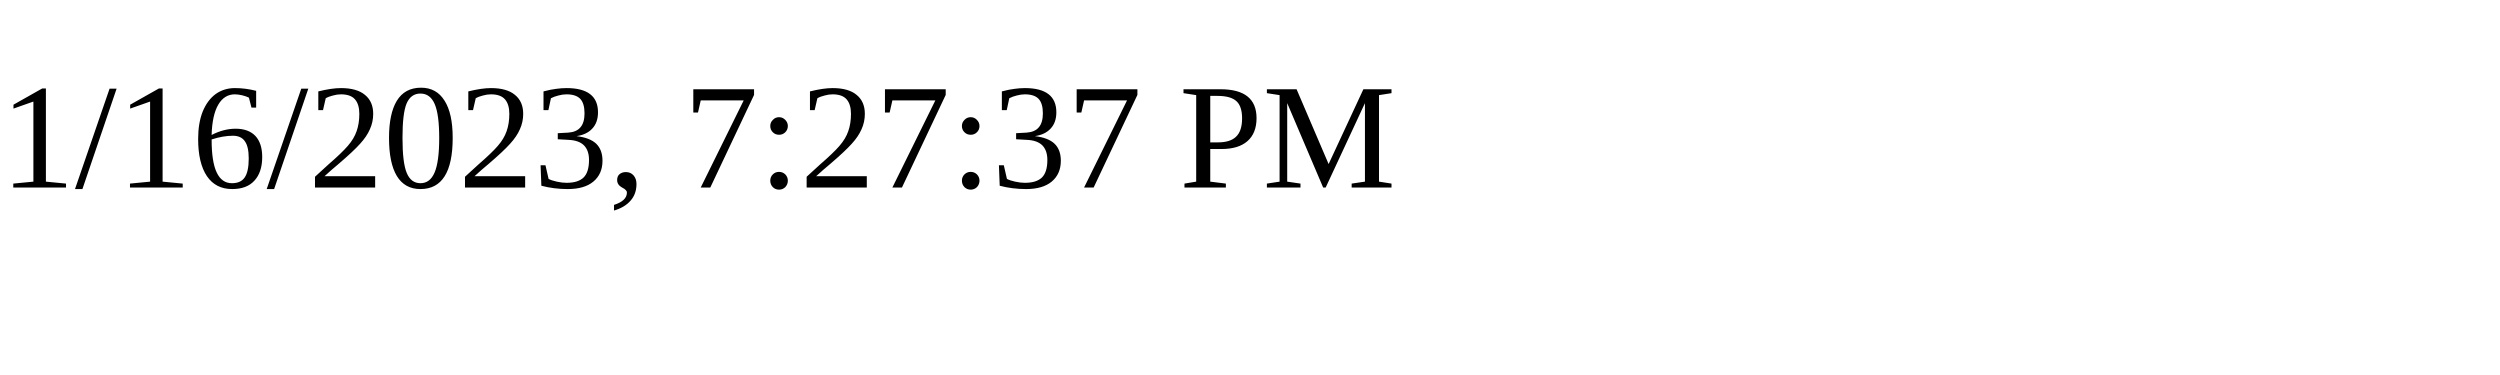
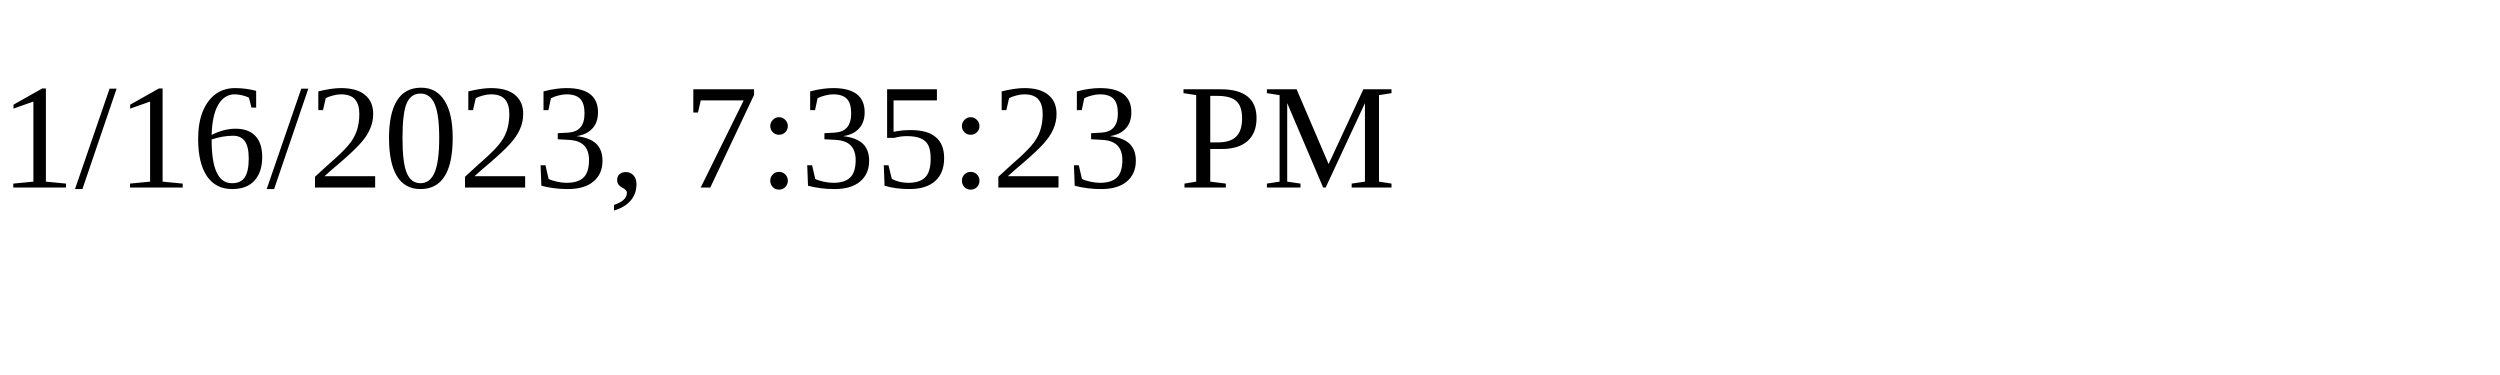
<svg xmlns="http://www.w3.org/2000/svg" height="30" width="200">
-   <text x="0" y="15">1/16/2023, 7:27:37 PM</text>
+   <text x="0" y="15">1/16/2023, 7:35:23 PM</text>
</svg>
